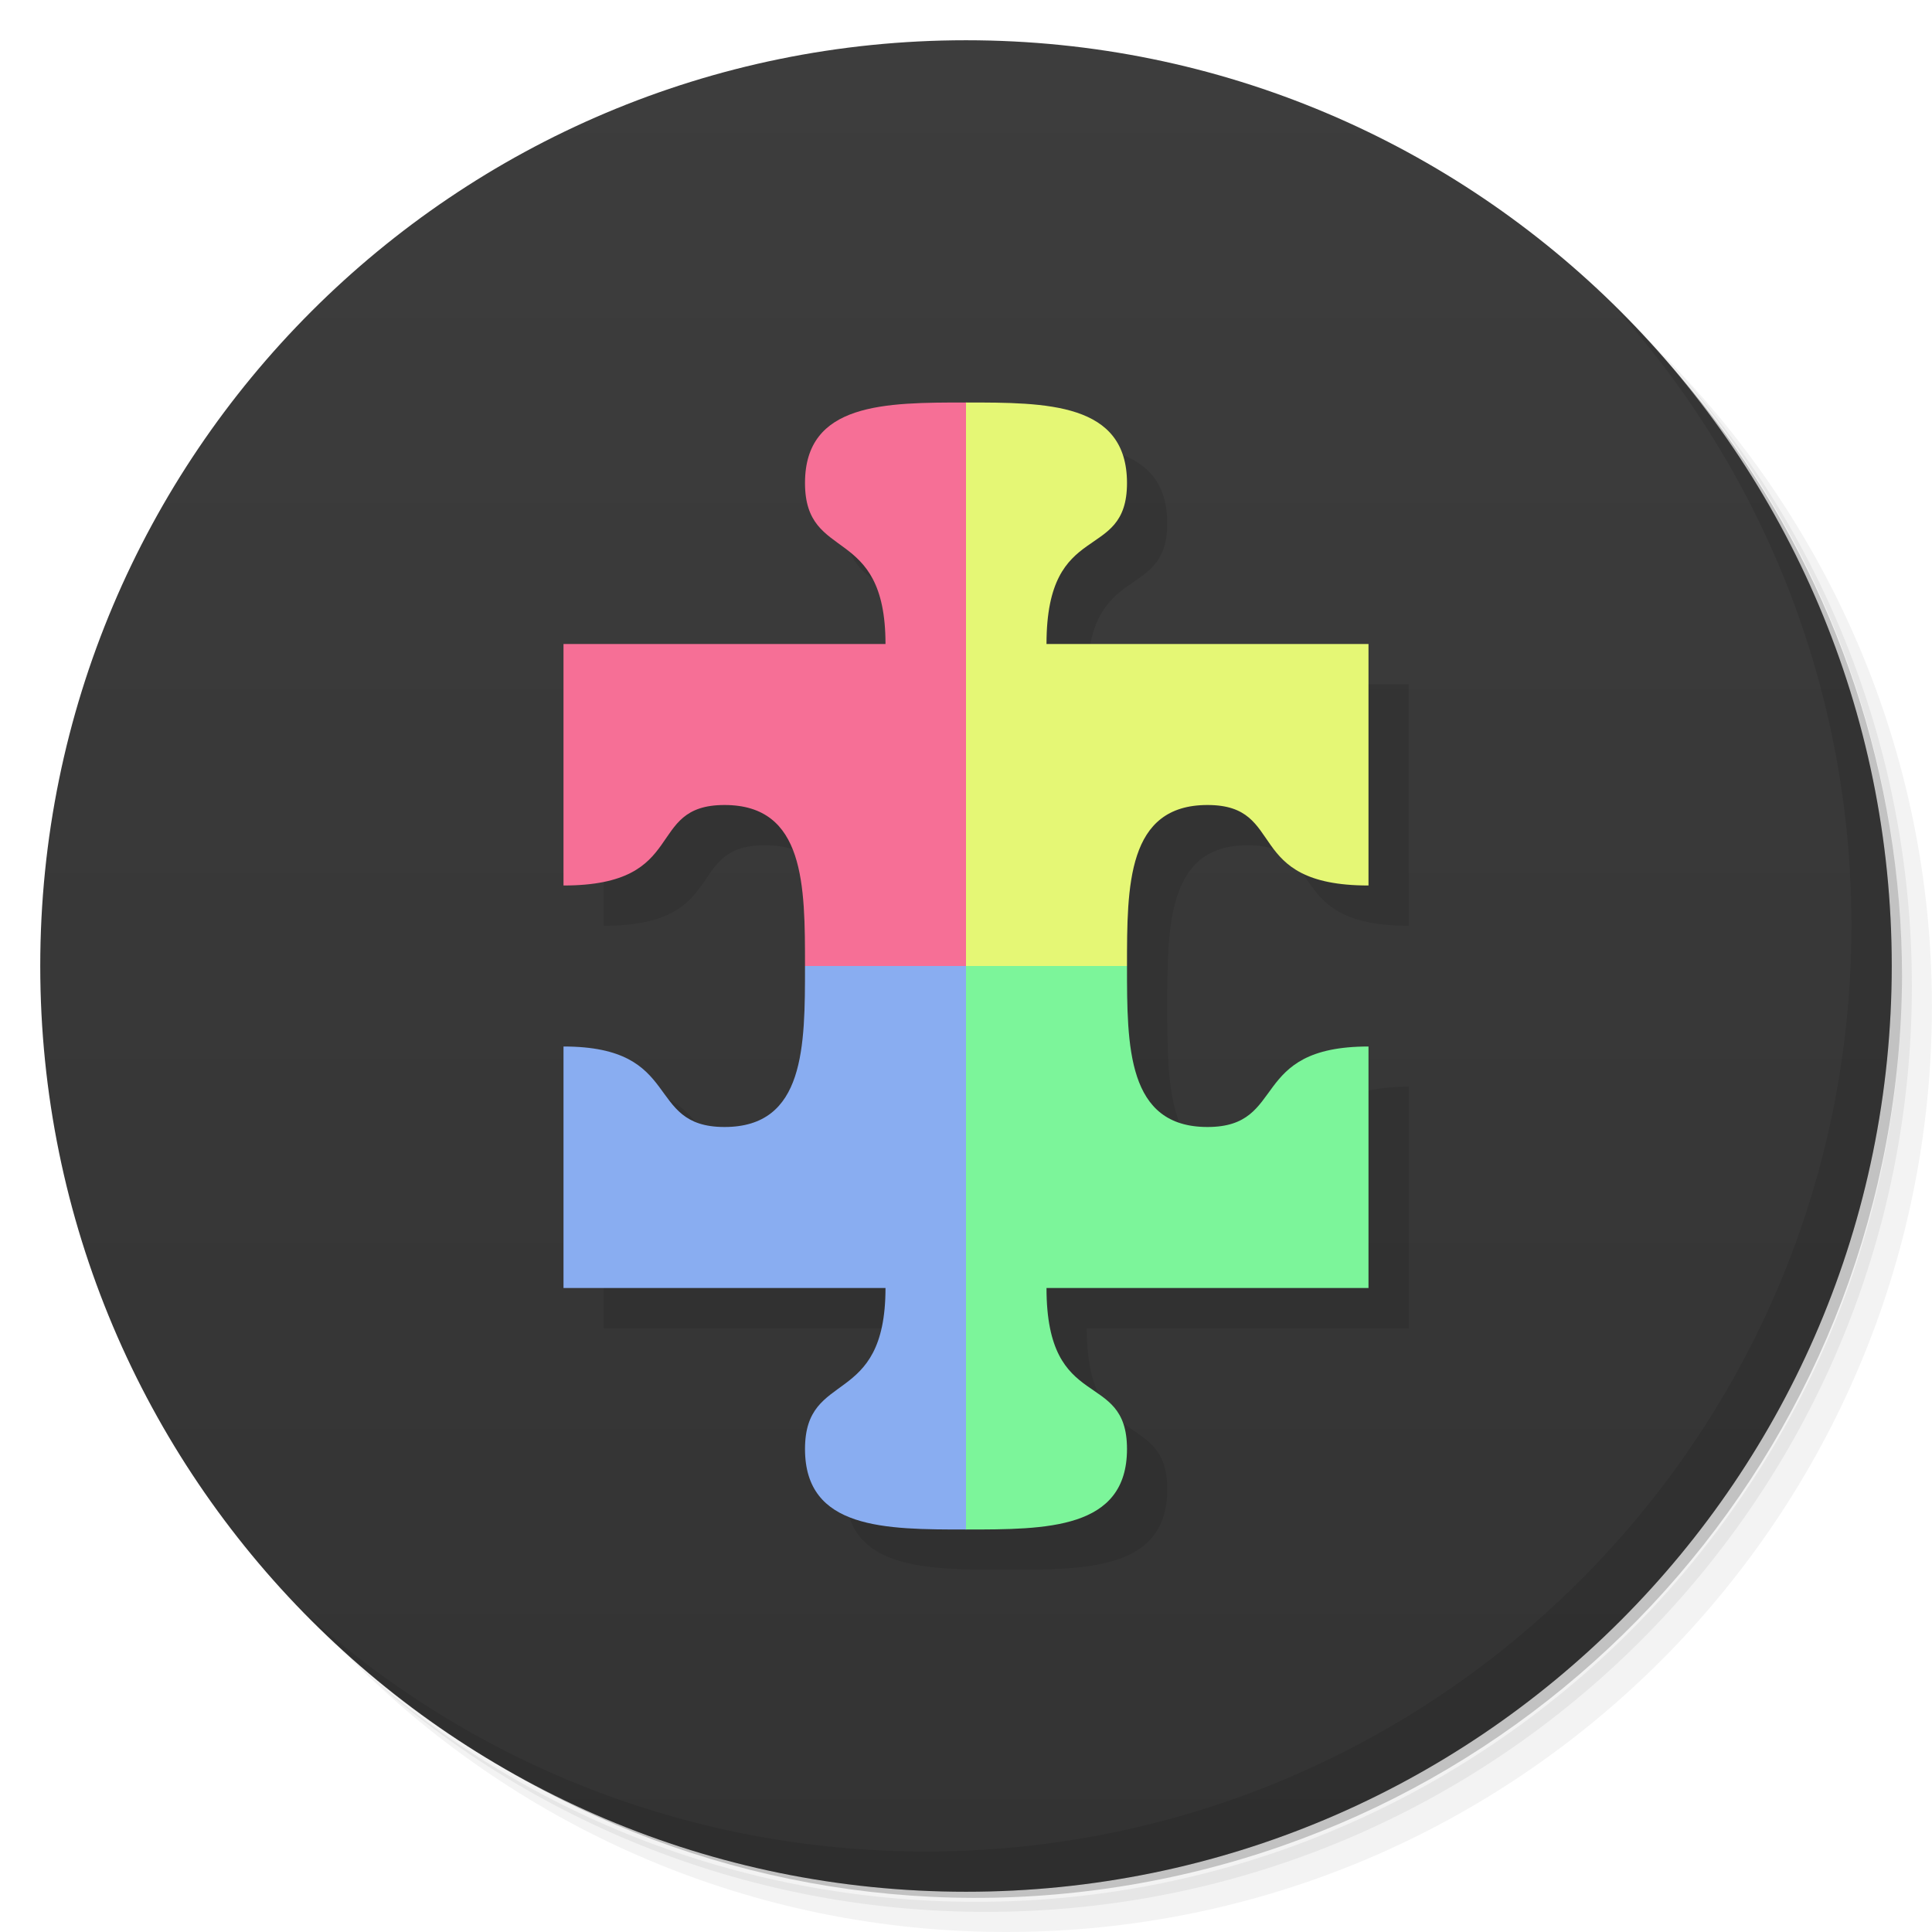
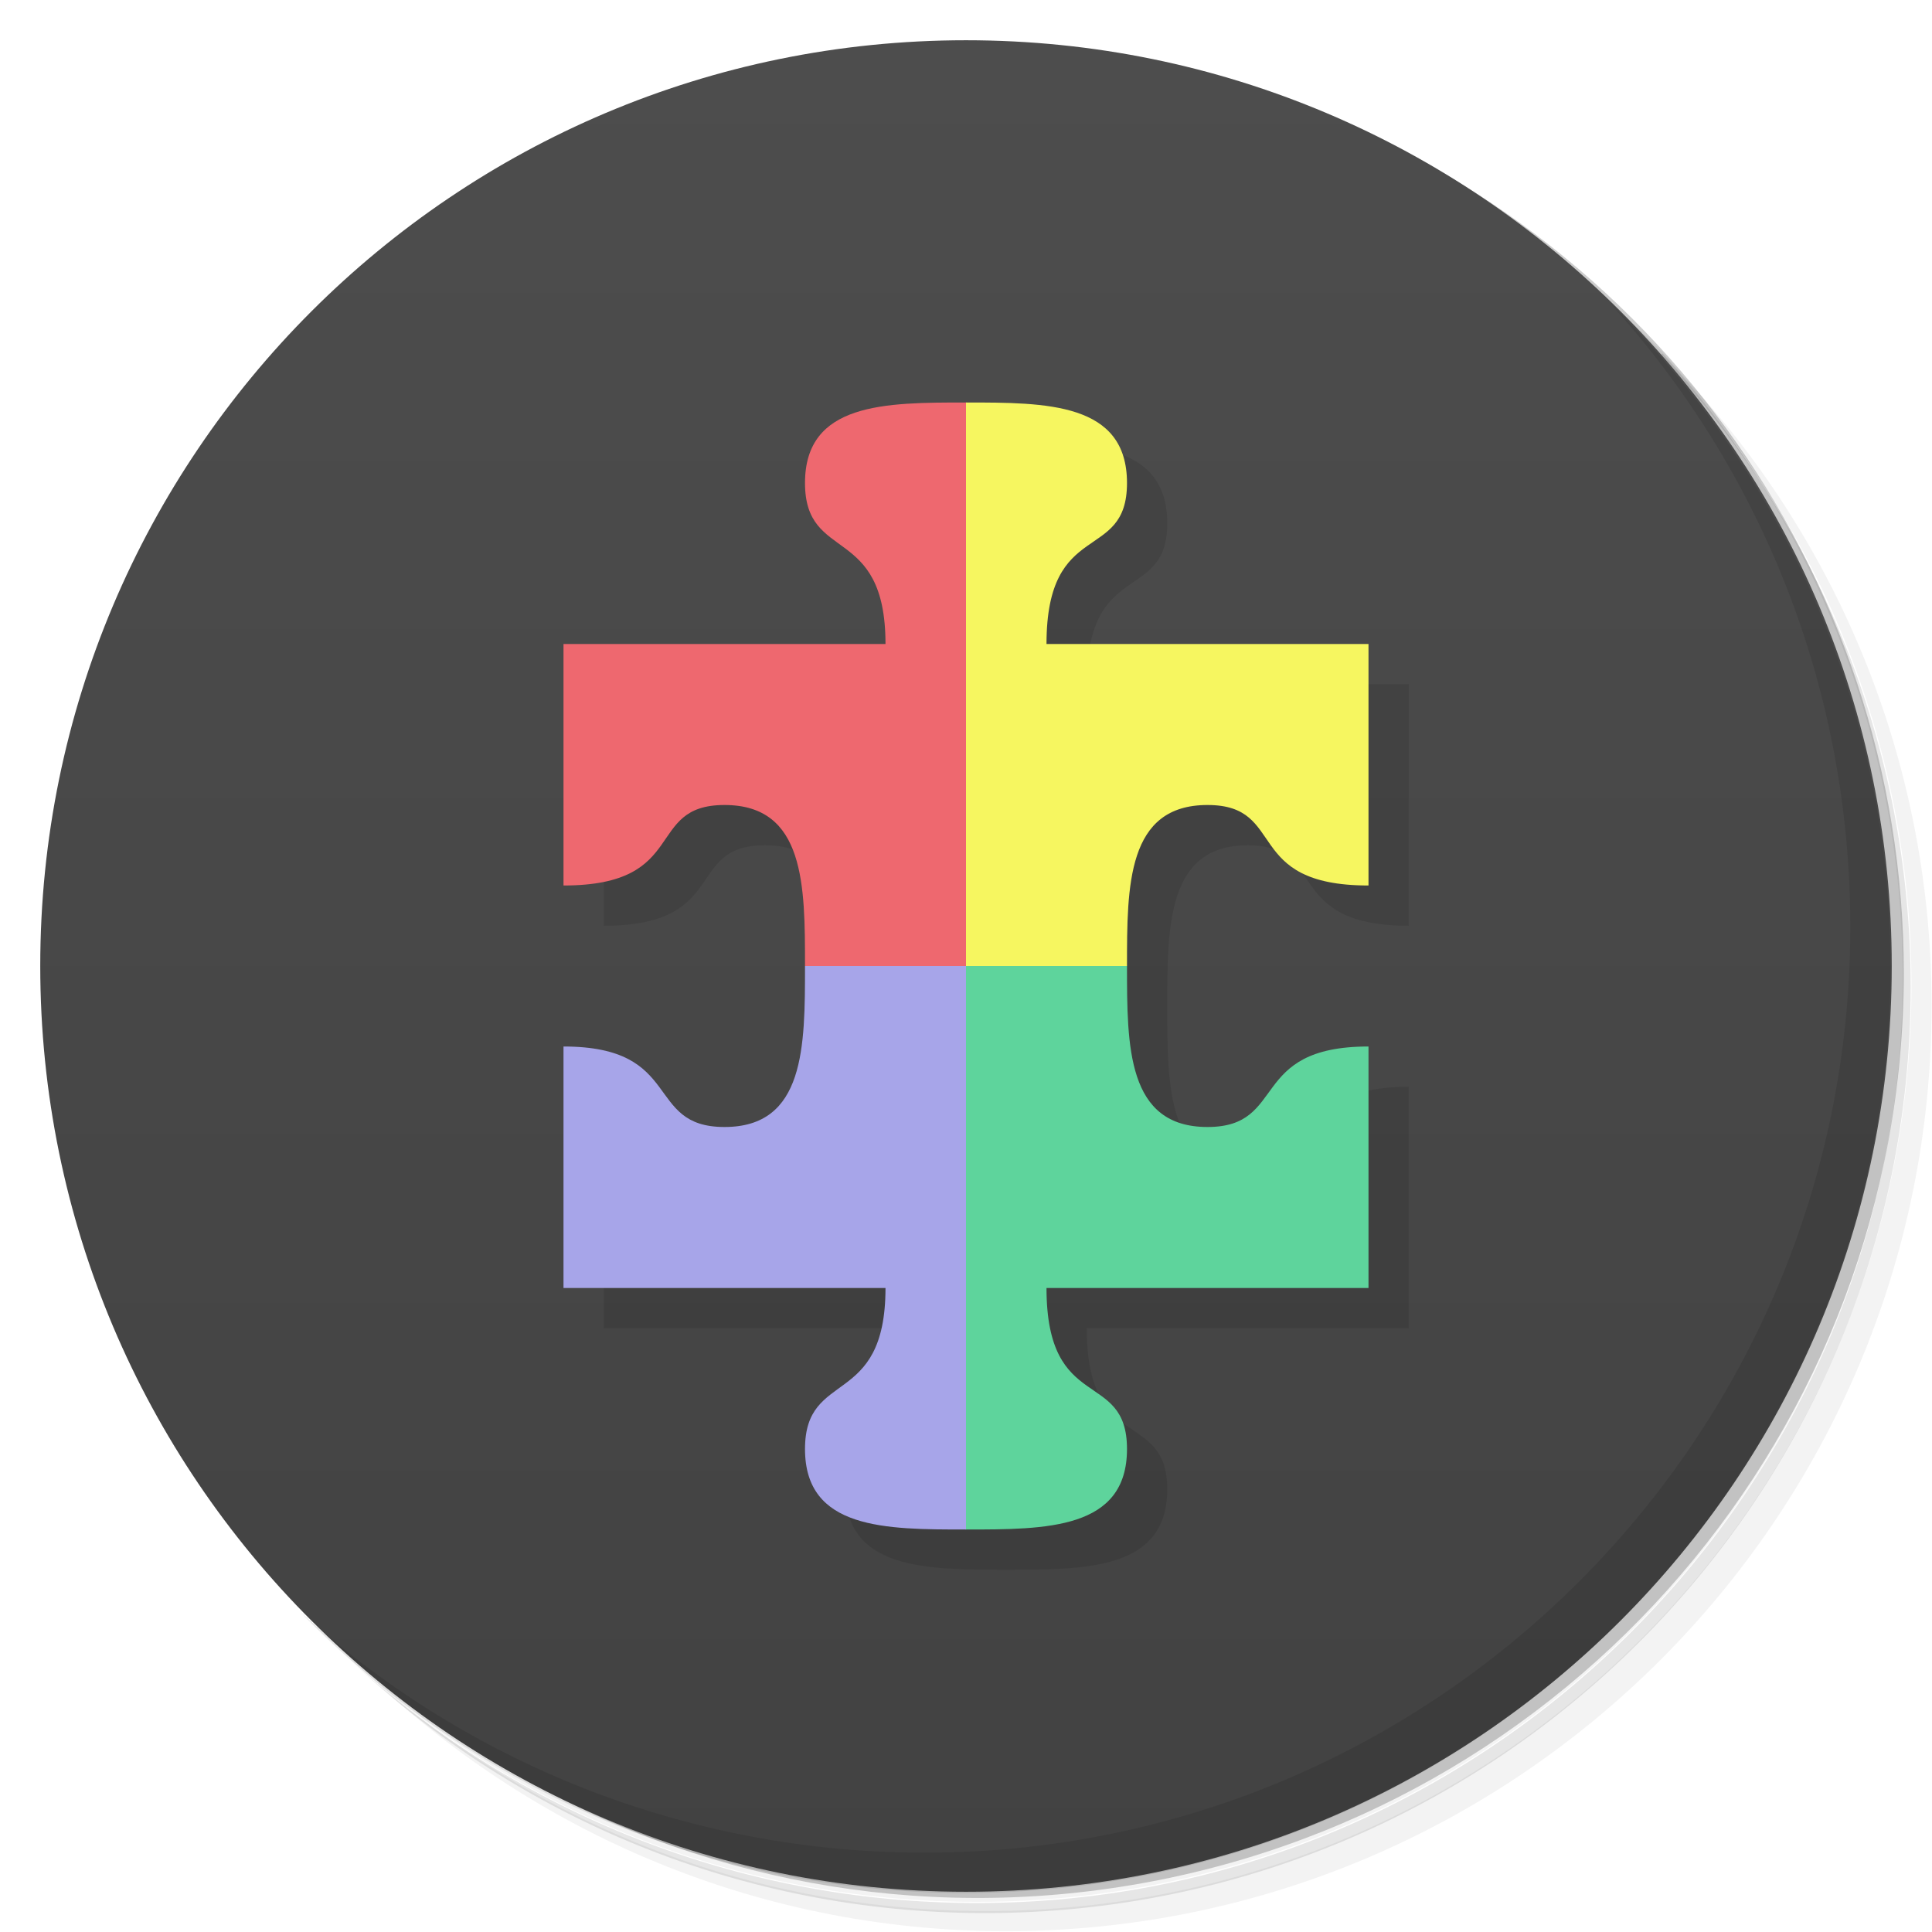
<svg xmlns="http://www.w3.org/2000/svg" version="1.1" viewBox="0 0 48 48">
  <defs>
    <linearGradient id="bg" x2="0" y1="1" y2="47" gradientUnits="userSpaceOnUse">
-       <stop style="stop-color:#3d3d3d" offset="0" />
-       <stop style="stop-color:#333" offset="1" />
+       <stop style="stop-color:#4d4d4d" offset="0" />
+       <stop style="stop-color:#424242" offset="1" />
    </linearGradient>
  </defs>
-   <path d="m36.31 5c5.859 4.062 9.688 10.831 9.688 18.5 0 12.426-10.07 22.5-22.5 22.5-7.669 0-14.438-3.828-18.5-9.688 1.037 1.822 2.306 3.499 3.781 4.969 4.085 3.712 9.514 5.969 15.469 5.969 12.703 0 23-10.298 23-23 0-5.954-2.256-11.384-5.969-15.469-1.469-1.475-3.147-2.744-4.969-3.781zm4.969 3.781c3.854 4.113 6.219 9.637 6.219 15.719 0 12.703-10.297 23-23 23-6.081 0-11.606-2.364-15.719-6.219 4.16 4.144 9.883 6.719 16.219 6.719 12.703 0 23-10.298 23-23 0-6.335-2.575-12.06-6.719-16.219z" style="opacity:.05" />
-   <path d="m41.28 8.781c3.712 4.085 5.969 9.514 5.969 15.469 0 12.703-10.297 23-23 23-5.954 0-11.384-2.256-15.469-5.969 4.113 3.854 9.637 6.219 15.719 6.219 12.703 0 23-10.298 23-23 0-6.081-2.364-11.606-6.219-15.719z" style="opacity:.1" />
-   <path d="m31.25 2.375c8.615 3.154 14.75 11.417 14.75 21.13 0 12.426-10.07 22.5-22.5 22.5-9.708 0-17.971-6.135-21.12-14.75a23 23 0 0 0 44.875-7 23 23 0 0 0-16-21.875z" style="opacity:.2" />
+   <path d="m36.3 5c5.86 4.06 9.69 10.8 9.69 18.5 0 12.4-10.1 22.5-22.5 22.5-7.67 0-14.4-3.83-18.5-9.69 1.04 1.82 2.31 3.5 3.78 4.97 4.08 3.71 9.51 5.97 15.5 5.97 12.7 0 23-10.3 23-23 0-5.95-2.26-11.4-5.97-15.5-1.47-1.48-3.15-2.74-4.97-3.78zm4.97 3.78c3.85 4.11 6.22 9.64 6.22 15.7 0 12.7-10.3 23-23 23-6.08 0-11.6-2.36-15.7-6.22 4.16 4.14 9.88 6.72 16.2 6.72 12.7 0 23-10.3 23-23 0-6.34-2.58-12.1-6.72-16.2z" style="opacity:.05" />
+   <path d="m41.3 8.78c3.71 4.08 5.97 9.51 5.97 15.5 0 12.7-10.3 23-23 23-5.95 0-11.4-2.26-15.5-5.97 4.11 3.85 9.64 6.22 15.7 6.22 12.7 0 23-10.3 23-23 0-6.08-2.36-11.6-6.22-15.7z" style="opacity:.1" />
+   <path d="m31.2 2.38c8.62 3.15 14.8 11.4 14.8 21.1 0 12.4-10.1 22.5-22.5 22.5-9.71 0-18-6.14-21.1-14.8a23 23 0 0 0 44.9-7 23 23 0 0 0-16-21.9z" style="opacity:.2" />
  <circle cx="24" cy="24" r="23" style="fill:url(#bg)" />
-   <path d="m40.03 7.531c3.712 4.084 5.969 9.514 5.969 15.469 0 12.703-10.297 23-23 23-5.954 0-11.384-2.256-15.469-5.969 4.178 4.291 10.01 6.969 16.469 6.969 12.703 0 23-10.298 23-23 0-6.462-2.677-12.291-6.969-16.469z" style="opacity:.1" />
-   <path d="m25 11c-2 0-4 0-4 2s2 1 2 4h-8v6c3.14 0 2-2 4-2s2 2 2 4 0 4-2 4-1-2-4-2v6h8c0 3-2 2-2 4s2 2 4 2 4 0 4-2-2-0.86-2-4h8v-6c-3 0-2 2-4 2s-2-2-2-4 0-4 2-4 0.86 2 4 2v-6h-8c0-3.14 2-2 2-4s-2-2-4-2z" style="opacity:.1;paint-order:normal" />
-   <path d="m24 10c-2 0-4 0-4 2s2 1 2 4h-8v6c3.14 0 2-2 4-2s2 2 2 4l6 1z" style="fill:#f66f96;paint-order:normal" />
-   <path d="m20 24c0 2 0 4-2 4s-1-2-4-2v6h8c0 3-2 2-2 4s2 2 4 2l2-14z" style="fill:#89adf1;paint-order:normal" />
-   <path d="m24 24v14c2 0 4 0 4-2s-2-0.86-2-4h8v-6c-3 0-2 2-4 2s-2-2-2-4z" style="fill:#7cf59a;paint-order:normal" />
-   <path d="m24 10v14h4c0-2 0-4 2-4s0.86 2 4 2v-6h-8c0-3.14 2-2 2-4s-2-2-4-2z" style="fill:#e5f775;paint-order:normal" />
+   <path d="m40 7.53c3.71 4.08 5.97 9.51 5.97 15.5 0 12.7-10.3 23-23 23-5.95 0-11.4-2.26-15.5-5.97 4.18 4.29 10 6.97 16.5 6.97 12.7 0 23-10.3 23-23 0-6.46-2.68-12.3-6.97-16.5z" style="opacity:.1" />
+   <path d="m25 11-2 6h-8v6c3.14 0 2-2 4-2s2 2 2 4 0 4-2 4c-0.05 0-4 3-4 3v1h8c0 3-2 2-2 4s2 2 4 2 4 0 4-2-2-0.86-2-4h8v-6c-3 0-2 2-4 2s-2-2-2-4 0-4 2-4 0.86 2 4 2v-6h-8c0-3.14 2-2 2-4s-2-2-4-2z" style="opacity:.1" />
+   <path d="m24 10c-2 0-4 0-4 2 0 2 2 1 2 4h-8v6c3.14 0 2-2 4-2s2 2 2 4l6 1z" style="fill:#ee686f" />
+   <path d="m20 24c0 2 0 4-2 4s-1-2-4-2v6h8c0 3-2 2-2 4s2 2 4 2l2-14z" style="fill:#a7a5e9" />
+   <path d="m24 24v14c2 0 4 0 4-2s-2-0.86-2-4h8v-6c-3 0-2 2-4 2s-2-2-2-4l-2-1z" style="fill:#5ed49c" />
+   <path d="m24 10v14h4c0-2 0-4 2-4s0.86 2 4 2v-6h-8c0-3.14 2-2 2-4 0-2-2-2-4-2z" style="fill:#f6f660" />
</svg>
